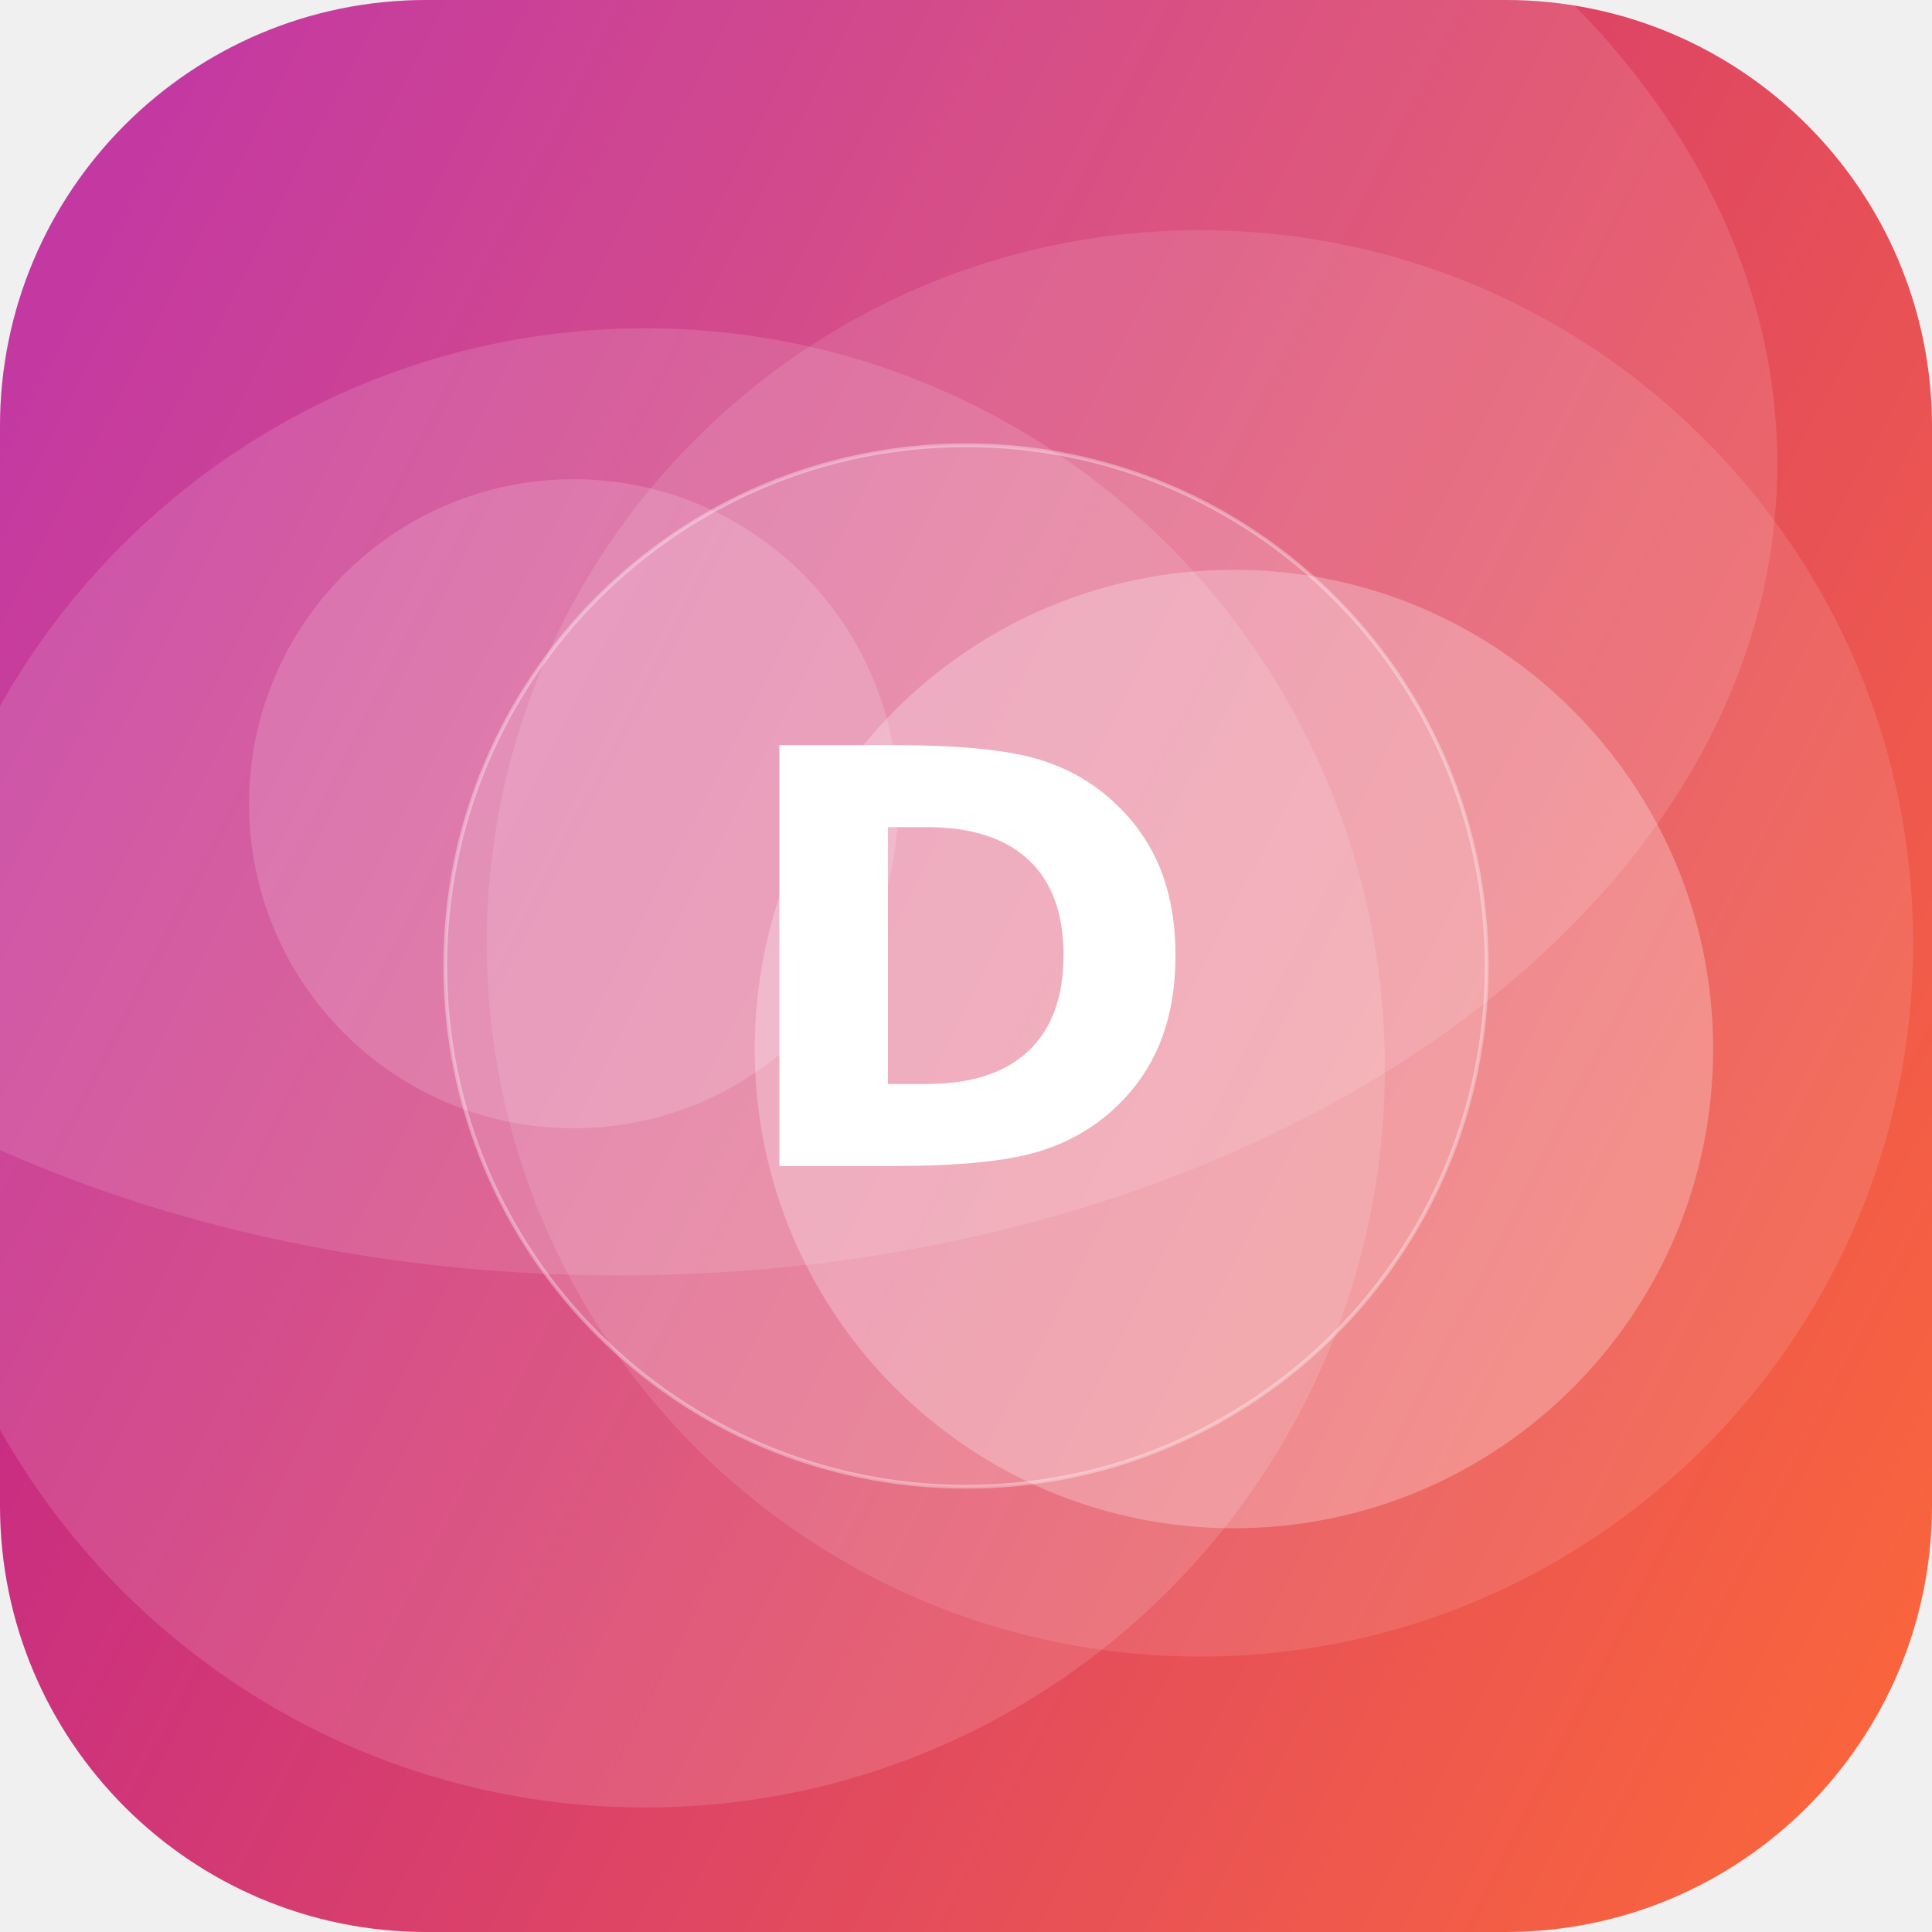
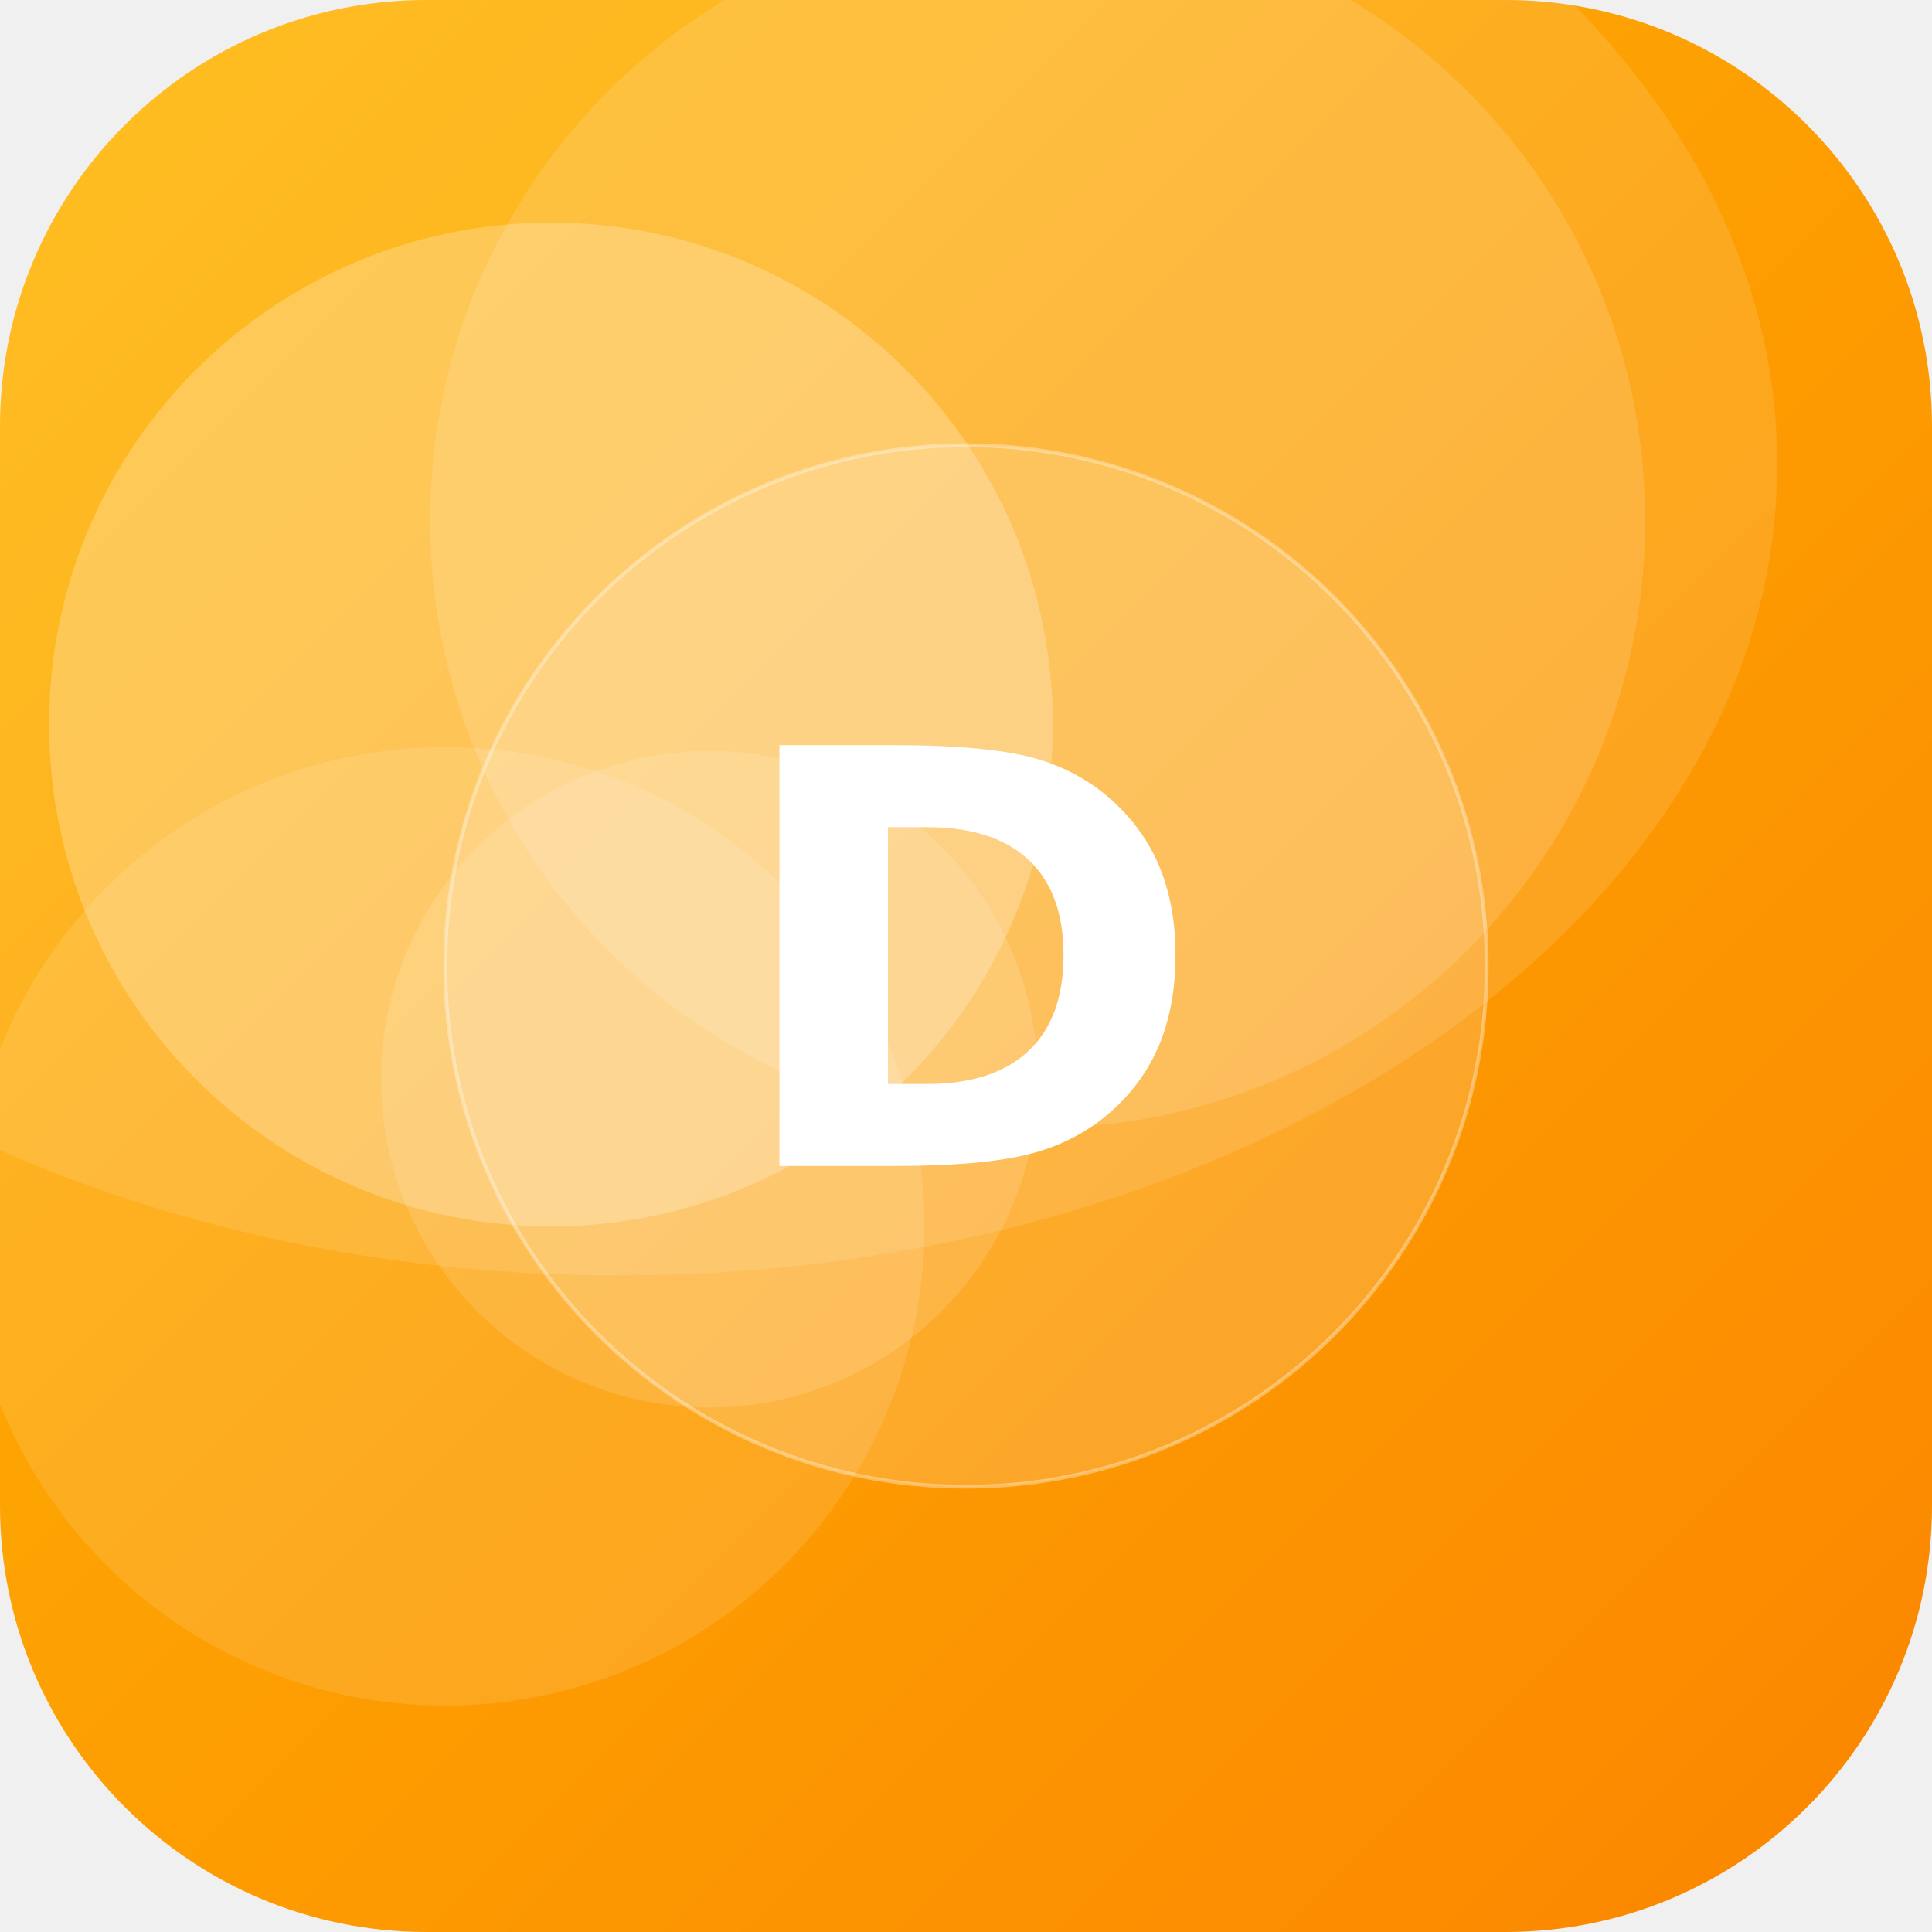
<svg xmlns="http://www.w3.org/2000/svg" width="512" height="512" viewBox="0 0 512 512">
  <defs>
-     <linearGradient id="g" x1="0" y1="0" x2="1" y2="1" gradientTransform="rotate(163 0.5 0.5)">
-       <stop offset="0" stop-color="#FF6B35" />
-       <stop offset="1" stop-color="#B5179E" />
+     <linearGradient id="g" x1="0" y1="0" x2="1" y2="1" gradientTransform="rotate(0 0.5 0.5)">
+       <stop offset="0" stop-color="#FFB703" />
+       <stop offset="1" stop-color="#FB8500" />
    </linearGradient>
    <clipPath id="c">
      <rect width="512" height="512" rx="113" />
    </clipPath>
  </defs>
  <g clip-path="url(#c)">
    <rect width="512" height="512" fill="url(#g)" />
-     <circle cx="171" cy="283" r="196" fill="#FFFFFF" fill-opacity="0.13" />
-     <circle cx="327" cy="278" r="127" fill="#FFFFFF" fill-opacity="0.26" />
-     <circle cx="152" cy="213" r="86" fill="#FFFFFF" fill-opacity="0.16" />
-     <circle cx="318" cy="250" r="189" fill="#FFFFFF" fill-opacity="0.11" />
+     <circle cx="118" cy="325" r="127" fill="#FFFFFF" fill-opacity="0.12" />
+     <circle cx="188" cy="286" r="87" fill="#FFFFFF" fill-opacity="0.13" />
+     <circle cx="275" cy="138" r="161" fill="#FFFFFF" fill-opacity="0.14" />
+     <circle cx="146" cy="192" r="133" fill="#FFFFFF" fill-opacity="0.24" />
    <ellipse cx="164" cy="123" rx="307" ry="215" fill="#FFFFFF" fill-opacity="0.12" />
    <circle cx="256" cy="256" r="138" fill="#FFFFFF" fill-opacity="0.16" stroke="#FFFFFF" stroke-opacity="0.35" />
    <text x="50%" y="50%" dy="53" text-anchor="middle" font-family="DejaVu Sans, Helvetica, Arial, sans-serif" font-weight="bold" font-size="153" fill="#FFFFFF">D</text>
  </g>
</svg>
